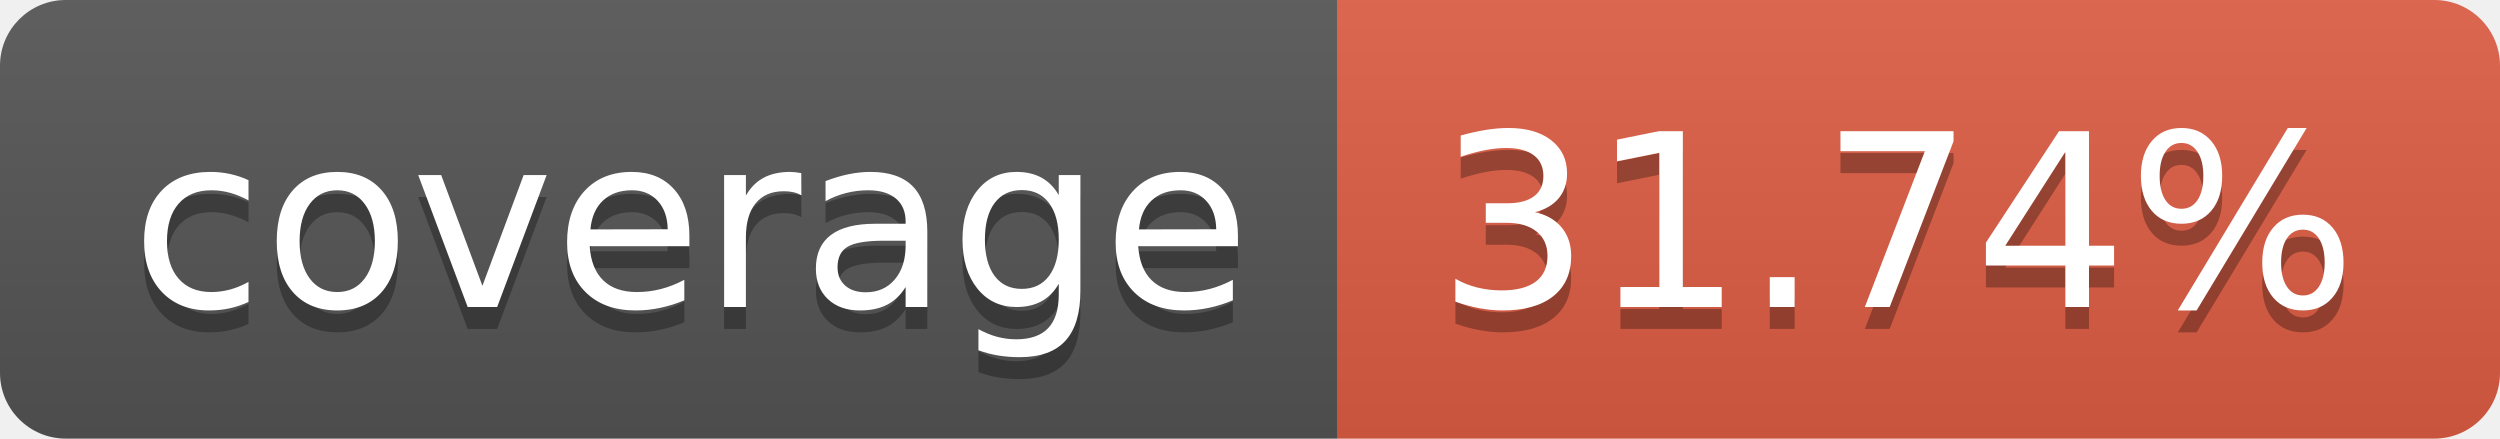
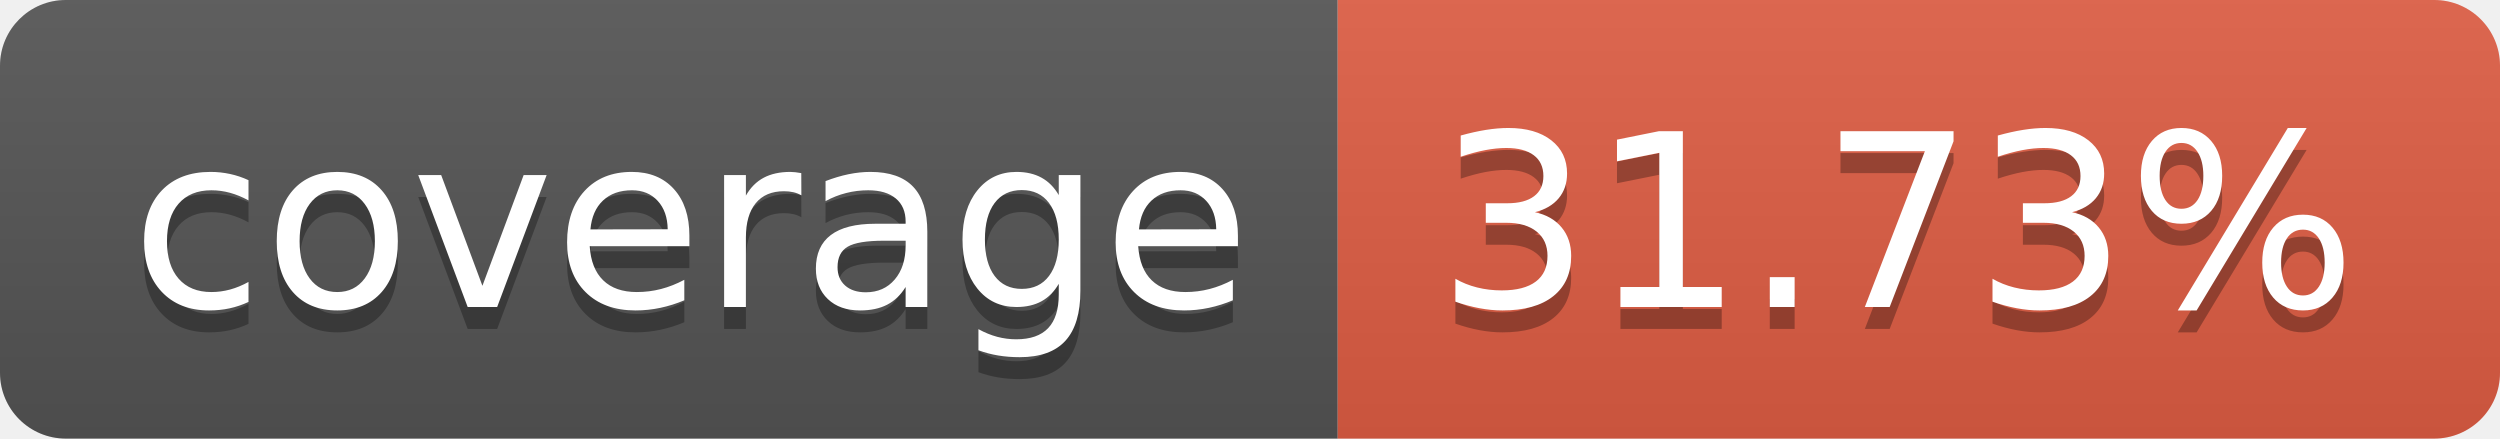
- <svg xmlns="http://www.w3.org/2000/svg" width="114" height="20" role="img" aria-label="coverage: 31.74%">
+ <svg xmlns="http://www.w3.org/2000/svg" width="114" height="20" role="img" aria-label="coverage: 31.73%">
  <linearGradient id="s" x2="0" y2="100%">
    <stop offset="0" stop-color="#bbb" stop-opacity=".1" />
    <stop offset="1" stop-opacity=".1" />
  </linearGradient>
  <clipPath id="r">
    <rect width="114" height="20" rx="3" fill="#fff" />
  </clipPath>
  <g clip-path="url(#r)">
    <rect width="61" height="20" fill="#555" />
    <rect x="61" width="53" height="20" fill="#e05d44" />
    <rect width="114" height="20" fill="url(#s)" />
  </g>
  <g fill="#fff" text-anchor="middle" font-family="Verdana,Geneva,DejaVu Sans,sans-serif" text-rendering="geometricPrecision" font-size="110">
    <text aria-hidden="true" x="315" y="150" fill="#010101" fill-opacity=".3" transform="scale(.1)" textLength="510">coverage</text>
    <text x="315" y="140" transform="scale(.1)" fill="#fff" textLength="510">coverage</text>
-     <text aria-hidden="true" x="865" y="150" fill="#010101" fill-opacity=".3" transform="scale(.1)" textLength="430">31.74%</text>
-     <text x="865" y="140" transform="scale(.1)" fill="#fff" textLength="430">31.74%</text>
+     <text aria-hidden="true" x="865" y="150" fill="#010101" fill-opacity=".3" transform="scale(.1)" textLength="430">31.73%</text>
+     <text x="865" y="140" transform="scale(.1)" fill="#fff" textLength="430">31.73%</text>
  </g>
</svg>
